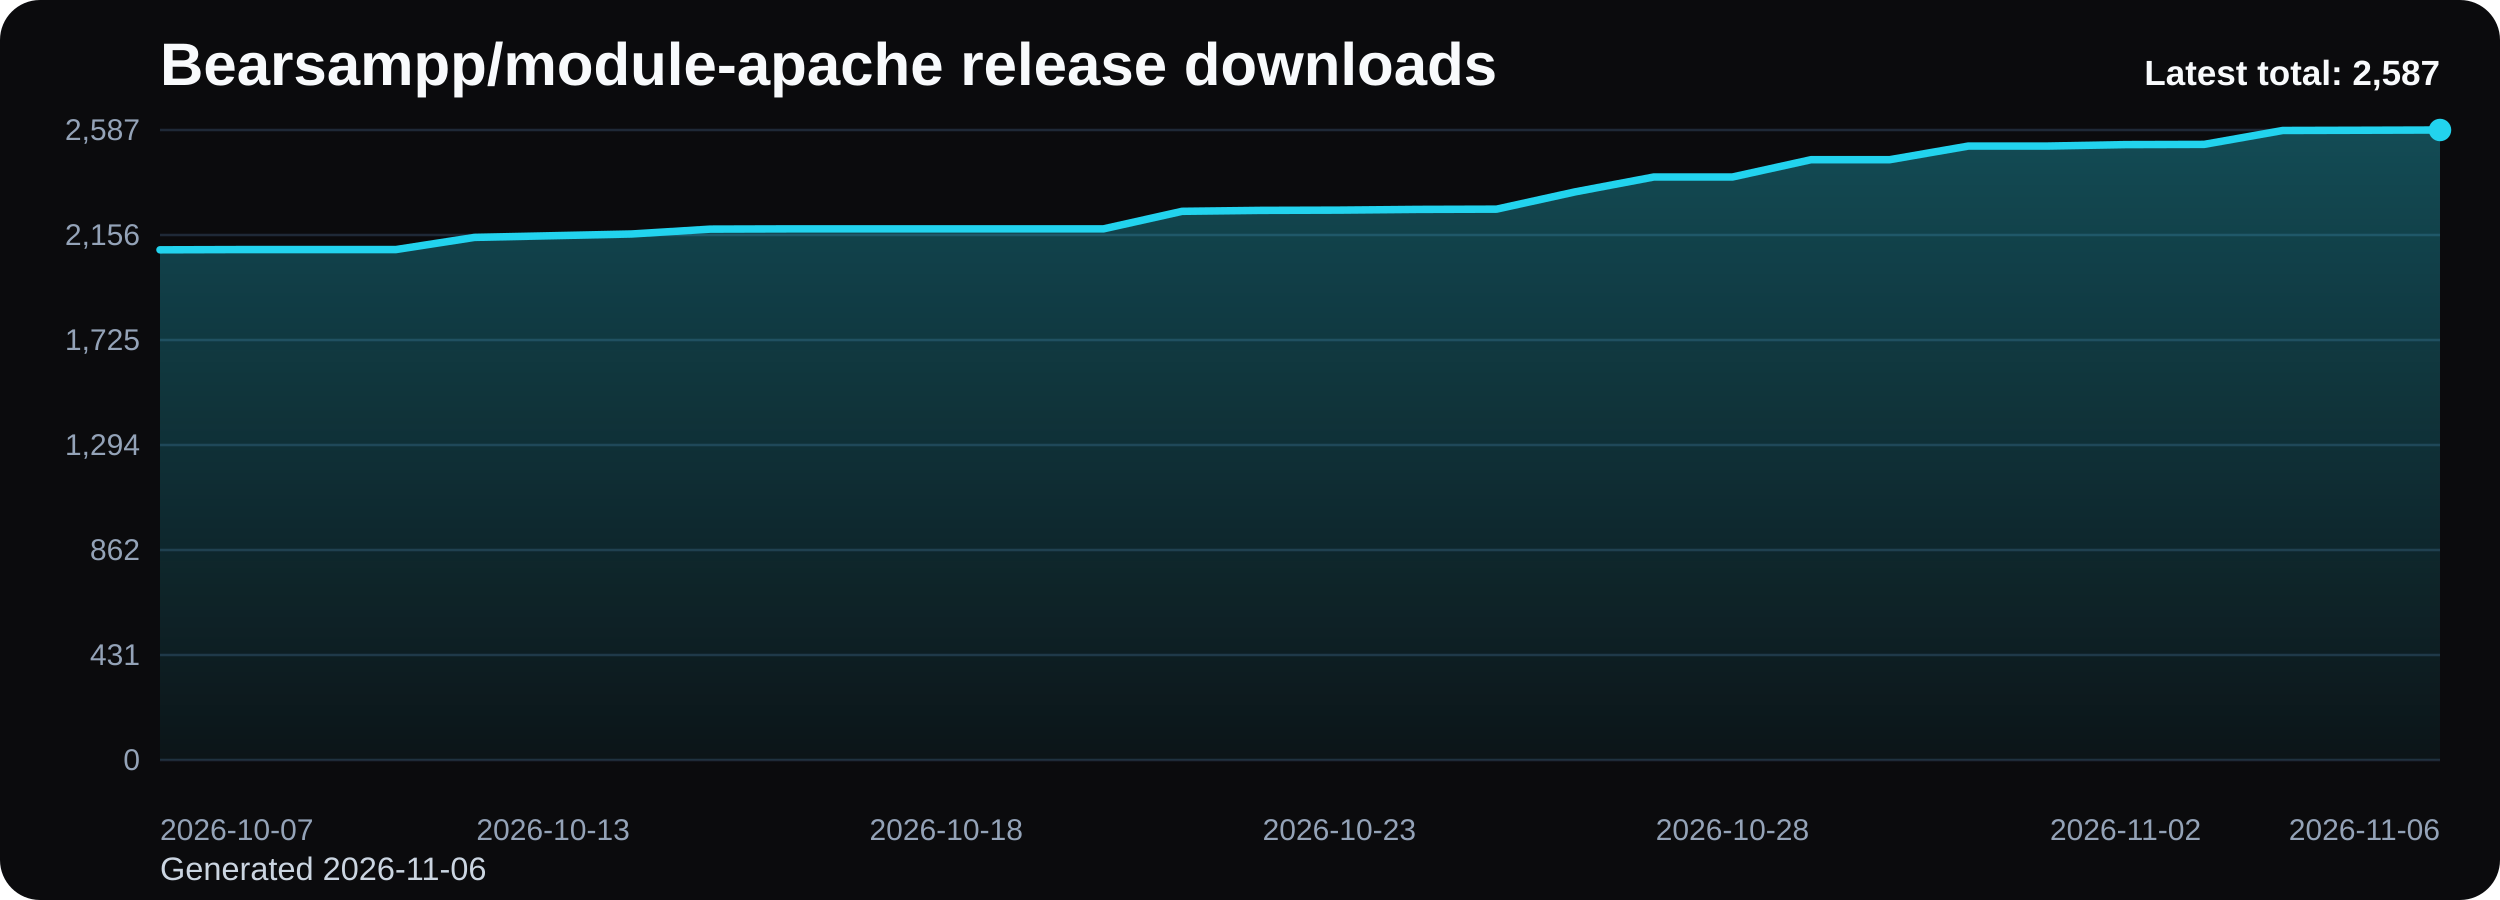
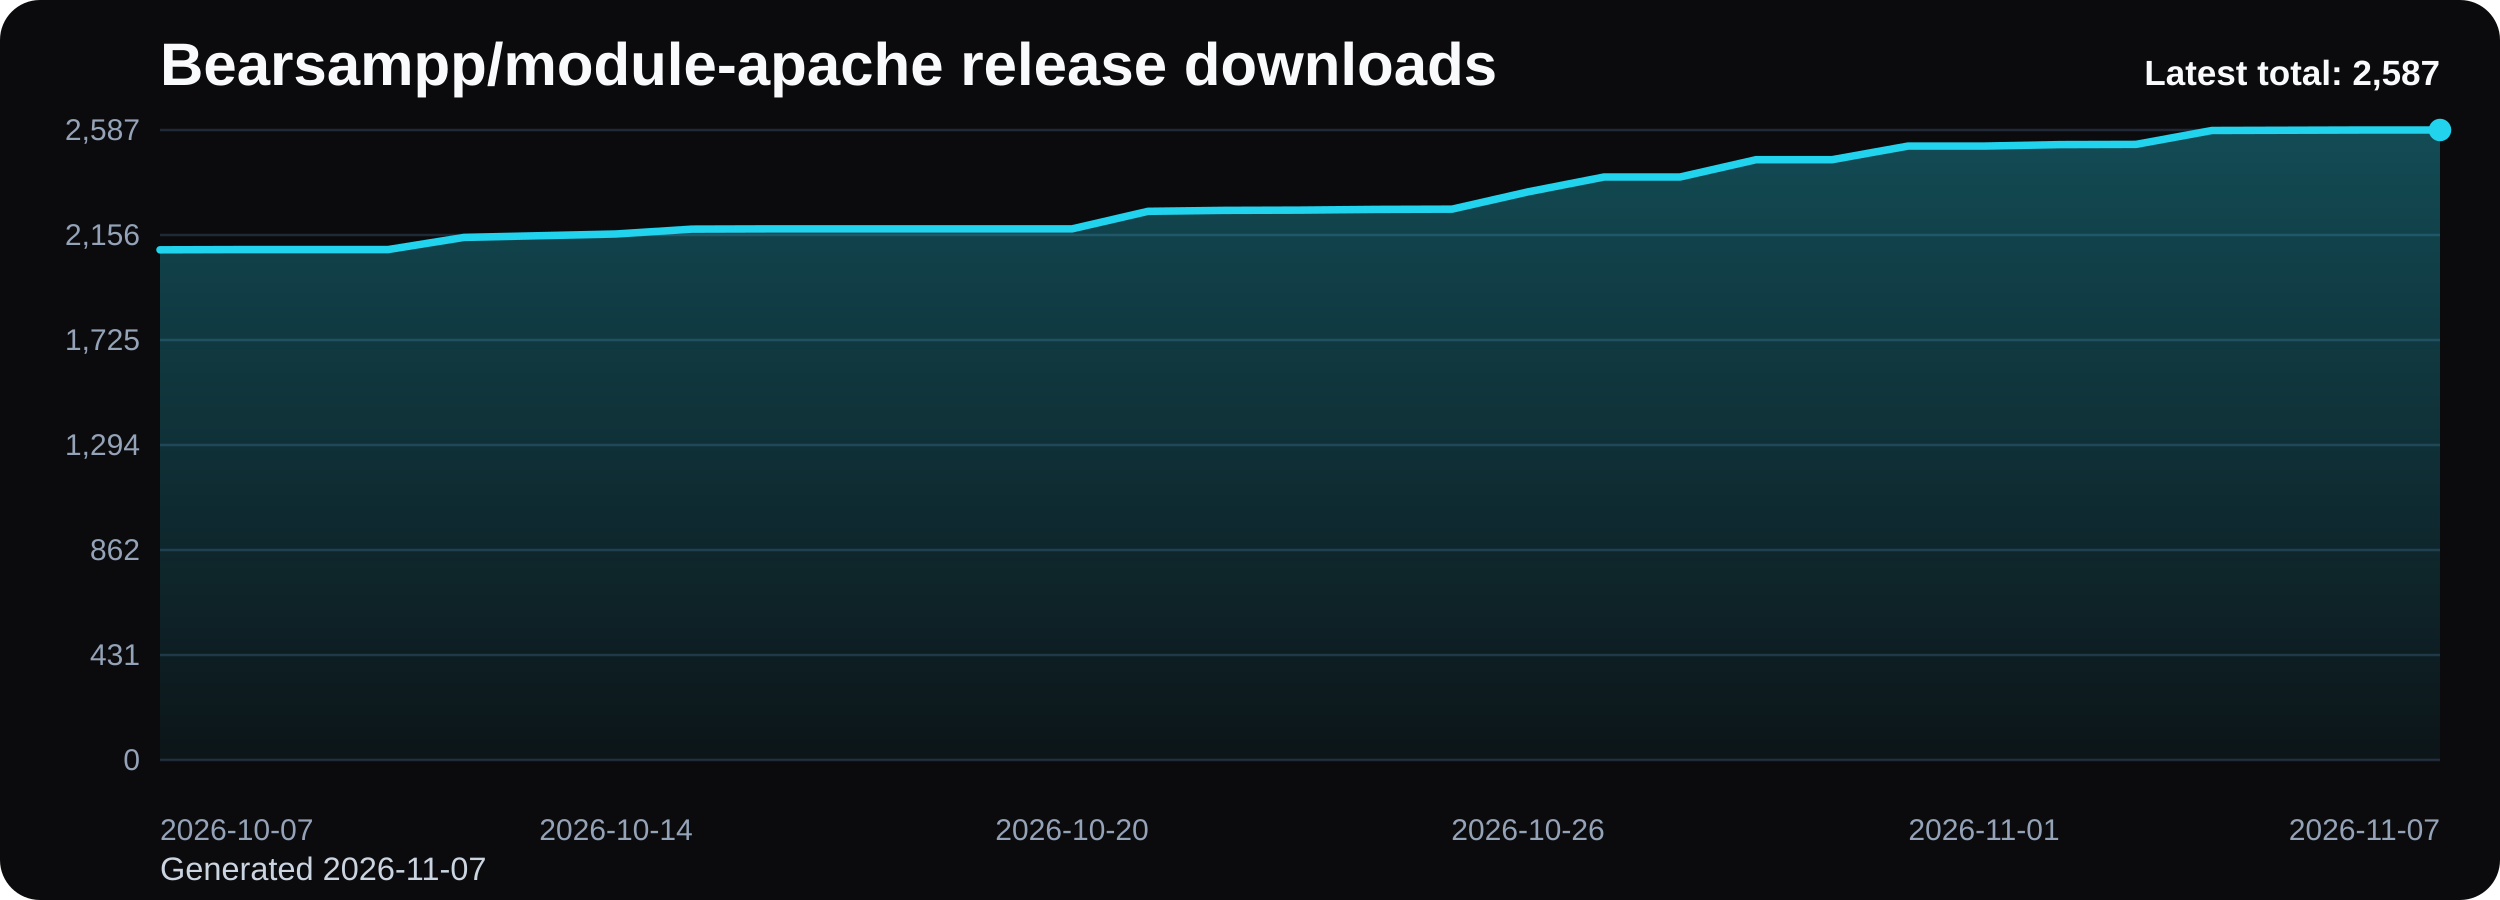
<svg xmlns="http://www.w3.org/2000/svg" viewBox="0 0 1000 360" role="img" aria-label="Bearsampp/module-apache release downloads chart">
  <defs>
    <linearGradient id="fill-total-trend-black" x1="0" y1="0" x2="0" y2="1">
      <stop offset="0%" stop-color="#22d3ee" stop-opacity="0.32" />
      <stop offset="100%" stop-color="#22d3ee" stop-opacity="0.05" />
    </linearGradient>
    <style>
      .bg { fill: #0b0b0d; }
      .title { font: 700 24px Arial, sans-serif; fill: #f8fafc; }
      .sub { font: 400 13px Arial, sans-serif; fill: #cbd5e1; }
      .grid { stroke: #1f2937; stroke-width: 1; }
      .axis { font: 400 12px Arial, sans-serif; fill: #94a3b8; }
      .line { fill: none; stroke: #22d3ee; stroke-width: 3; stroke-linecap: round; stroke-linejoin: round; }
      .dot { fill: #22d3ee; }
      .value { font: 600 11px Arial, sans-serif; fill: #cbd5e1; }
      .latest { font: 700 14px Arial, sans-serif; fill: #f8fafc; }
    </style>
  </defs>
  <rect class="bg" x="0" y="0" width="1000" height="360" rx="16" />
  <text class="title" x="64" y="34">Bearsampp/module-apache release downloads</text>
-   <text class="sub" x="64" y="352">Generated 2026-11-06</text>
+   <text class="sub" x="64" y="352">Generated 2026-11-07</text>
  <line x1="64" y1="52.00" x2="976" y2="52.00" class="grid" />
  <text x="56" y="56.00" text-anchor="end" class="axis">2,587</text>
  <line x1="64" y1="94.00" x2="976" y2="94.00" class="grid" />
  <text x="56" y="98.00" text-anchor="end" class="axis">2,156</text>
  <line x1="64" y1="136.00" x2="976" y2="136.00" class="grid" />
  <text x="56" y="140.00" text-anchor="end" class="axis">1,725</text>
  <line x1="64" y1="178.00" x2="976" y2="178.00" class="grid" />
  <text x="56" y="182.00" text-anchor="end" class="axis">1,294</text>
  <line x1="64" y1="220.00" x2="976" y2="220.00" class="grid" />
  <text x="56" y="224.00" text-anchor="end" class="axis">862</text>
  <line x1="64" y1="262.00" x2="976" y2="262.00" class="grid" />
  <text x="56" y="266.00" text-anchor="end" class="axis">431</text>
  <line x1="64" y1="304.00" x2="976" y2="304.00" class="grid" />
  <text x="56" y="308.00" text-anchor="end" class="axis">0</text>
-   <path d="M 64.00 304 L 64.00 99.93 L 95.45 99.83 L 126.90 99.83 L 158.34 99.83 L 189.79 94.96 L 221.24 94.28 L 252.69 93.59 L 284.14 91.65 L 315.59 91.55 L 347.03 91.55 L 378.48 91.55 L 409.93 91.55 L 441.38 91.55 L 472.83 84.53 L 504.28 84.15 L 535.72 84.05 L 567.17 83.76 L 598.62 83.66 L 630.07 76.74 L 661.52 70.80 L 692.97 70.80 L 724.41 63.88 L 755.86 63.88 L 787.31 58.43 L 818.76 58.43 L 850.21 57.84 L 881.66 57.75 L 913.10 52.19 L 944.55 52.10 L 976.00 52.00 L 976.00 304 Z" fill="url(#fill-total-trend-black)" />
-   <polyline class="line" points="64.00,99.93 95.45,99.83 126.90,99.83 158.34,99.83 189.79,94.96 221.24,94.28 252.69,93.59 284.14,91.65 315.59,91.55 347.03,91.55 378.48,91.55 409.93,91.55 441.38,91.55 472.83,84.53 504.28,84.15 535.72,84.05 567.17,83.76 598.62,83.66 630.07,76.74 661.52,70.80 692.97,70.80 724.41,63.88 755.86,63.88 787.31,58.43 818.76,58.43 850.21,57.84 881.66,57.75 913.10,52.19 944.55,52.10 976.00,52.00" />
+   <path d="M 64.00 304 L 64.00 99.93 L 94.40 99.83 L 124.80 99.83 L 155.20 99.83 L 185.60 94.96 L 216.00 94.28 L 246.40 93.59 L 276.80 91.65 L 307.20 91.55 L 337.60 91.55 L 368.00 91.55 L 398.40 91.55 L 428.80 91.55 L 459.20 84.53 L 489.60 84.15 L 520.00 84.05 L 550.40 83.76 L 580.80 83.66 L 611.20 76.74 L 641.60 70.80 L 672.00 70.80 L 702.40 63.88 L 732.80 63.88 L 763.20 58.43 L 793.60 58.43 L 824.00 57.84 L 854.40 57.75 L 884.80 52.19 L 915.20 52.10 L 945.60 52.00 L 976.00 52.00 L 976.00 304 Z" fill="url(#fill-total-trend-black)" />
+   <polyline class="line" points="64.00,99.93 94.40,99.83 124.80,99.83 155.20,99.83 185.60,94.96 216.00,94.28 246.40,93.59 276.80,91.65 307.20,91.55 337.60,91.55 368.00,91.55 398.40,91.55 428.80,91.55 459.20,84.53 489.60,84.15 520.00,84.05 550.40,83.76 580.80,83.66 611.20,76.74 641.60,70.80 672.00,70.80 702.40,63.88 732.80,63.88 763.20,58.43 793.60,58.43 824.00,57.84 854.40,57.75 884.80,52.19 915.20,52.10 945.60,52.00 976.00,52.00" />
  <circle class="dot" cx="976.00" cy="52.00" r="4.5" />
  <text class="axis" x="64.00" y="336" text-anchor="start">2026-10-07</text>
-   <text class="axis" x="221.24" y="336" text-anchor="middle">2026-10-13</text>
-   <text class="axis" x="378.48" y="336" text-anchor="middle">2026-10-18</text>
-   <text class="axis" x="535.72" y="336" text-anchor="middle">2026-10-23</text>
-   <text class="axis" x="692.97" y="336" text-anchor="middle">2026-10-28</text>
-   <text class="axis" x="850.21" y="336" text-anchor="middle">2026-11-02</text>
-   <text class="axis" x="976.00" y="336" text-anchor="end">2026-11-06</text>
+   <text class="axis" x="246.40" y="336" text-anchor="middle">2026-10-14</text>
+   <text class="axis" x="428.80" y="336" text-anchor="middle">2026-10-20</text>
+   <text class="axis" x="611.20" y="336" text-anchor="middle">2026-10-26</text>
+   <text class="axis" x="793.60" y="336" text-anchor="middle">2026-11-01</text>
+   <text class="axis" x="976.00" y="336" text-anchor="end">2026-11-07</text>
  <text class="latest" x="976" y="34" text-anchor="end">Latest total: 2,587</text>
</svg>
